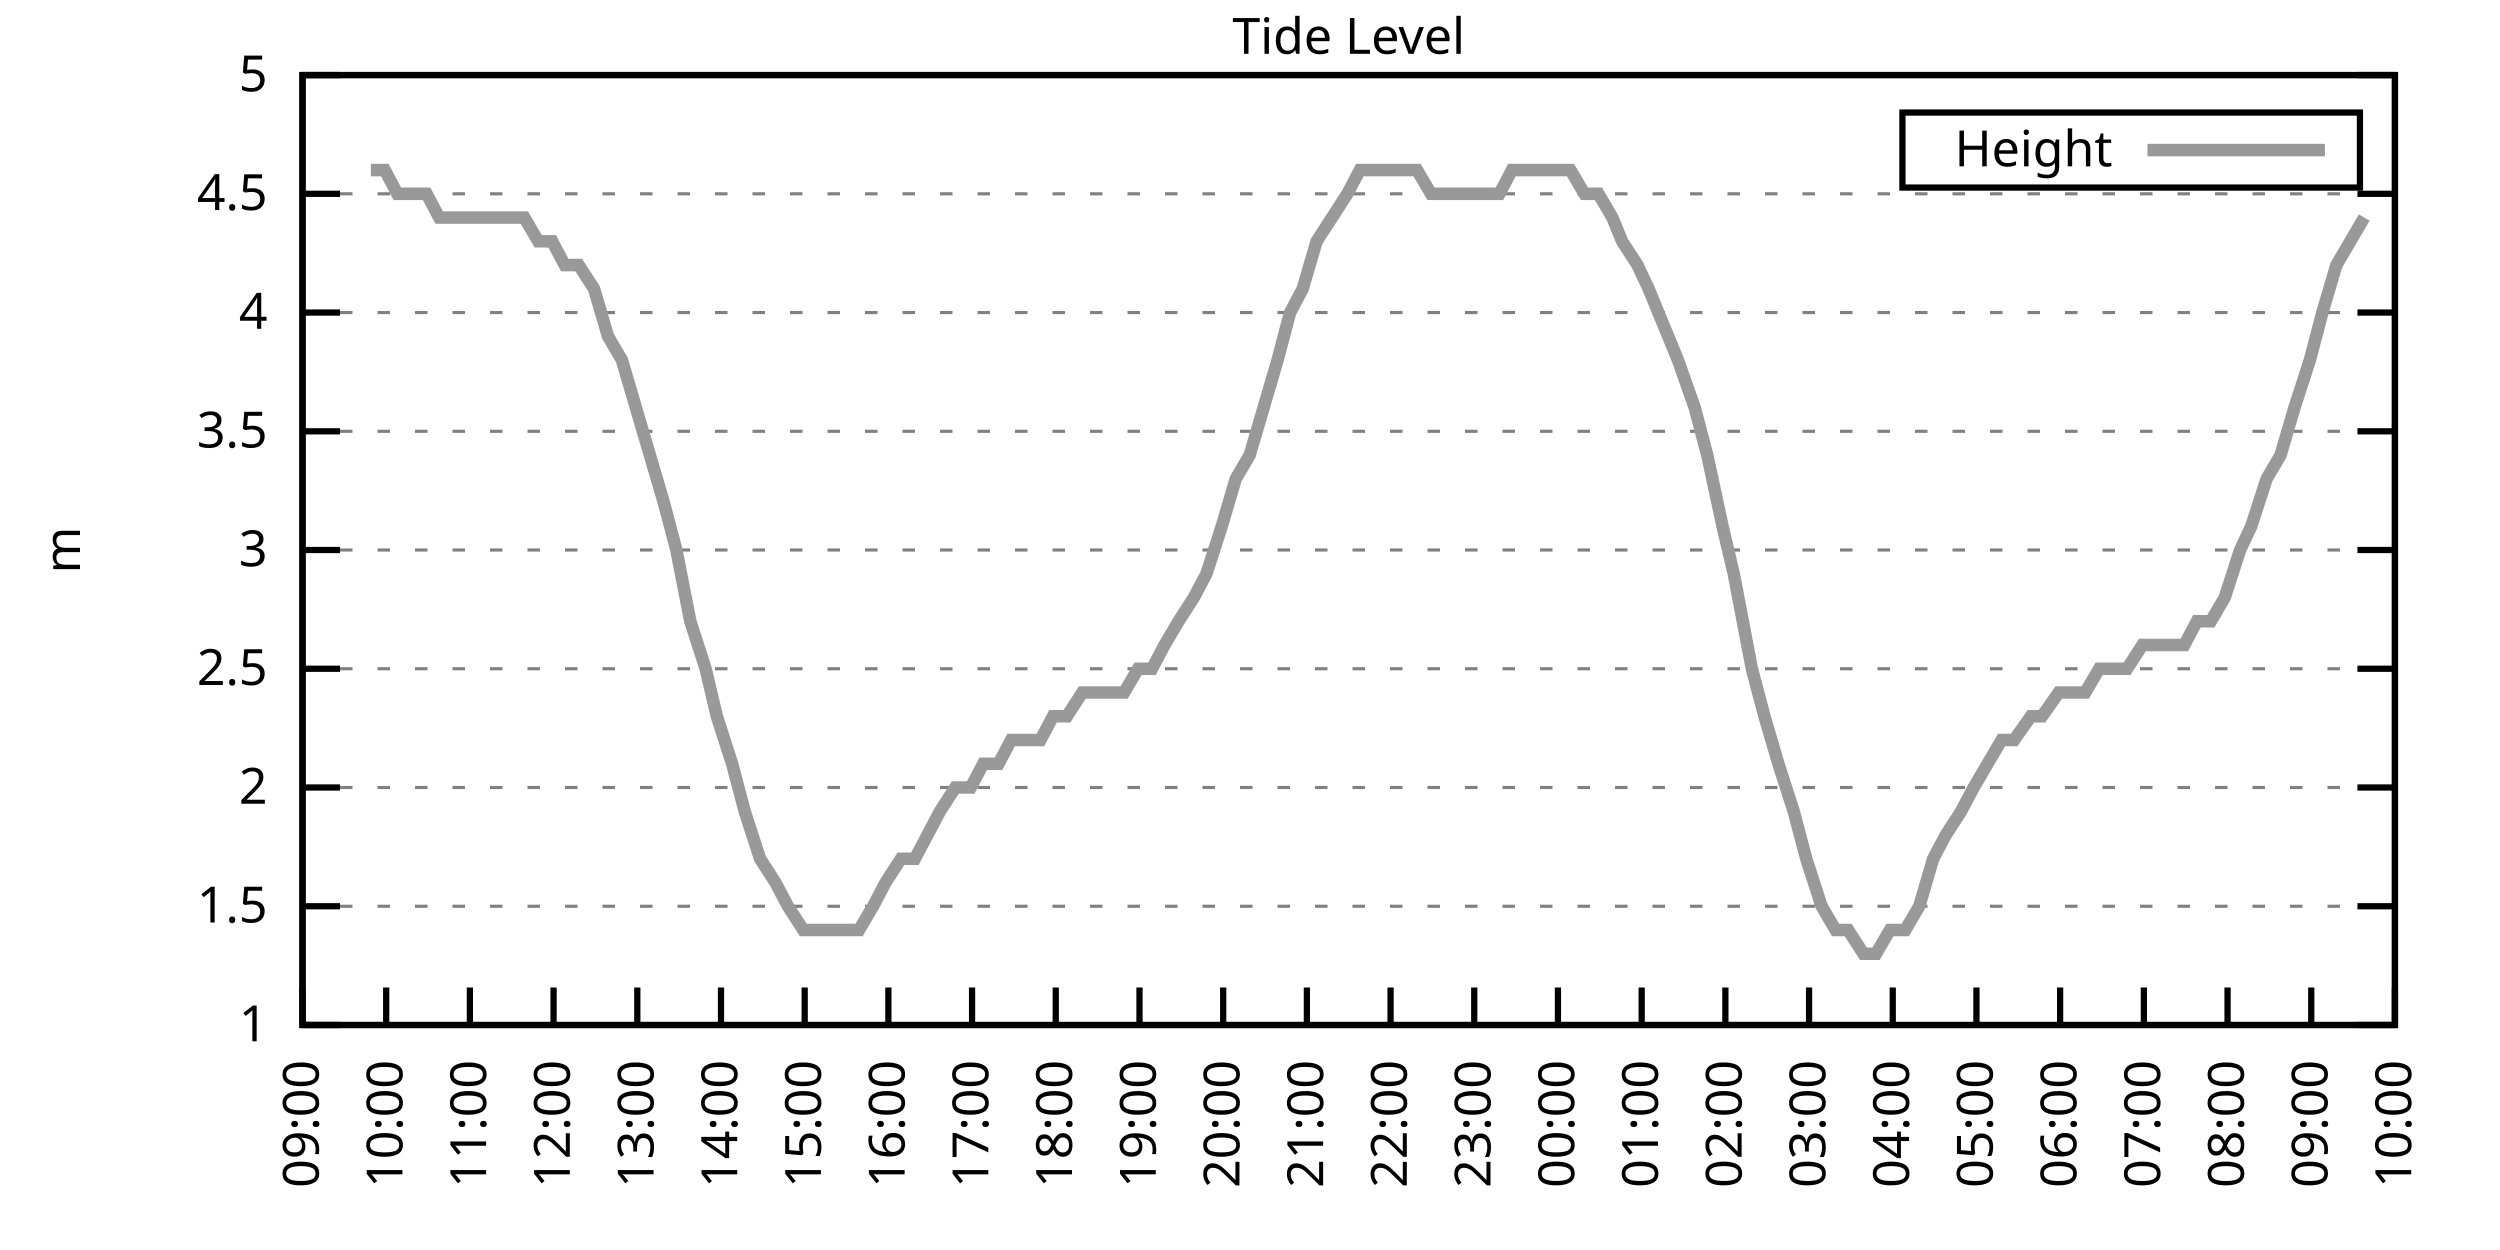
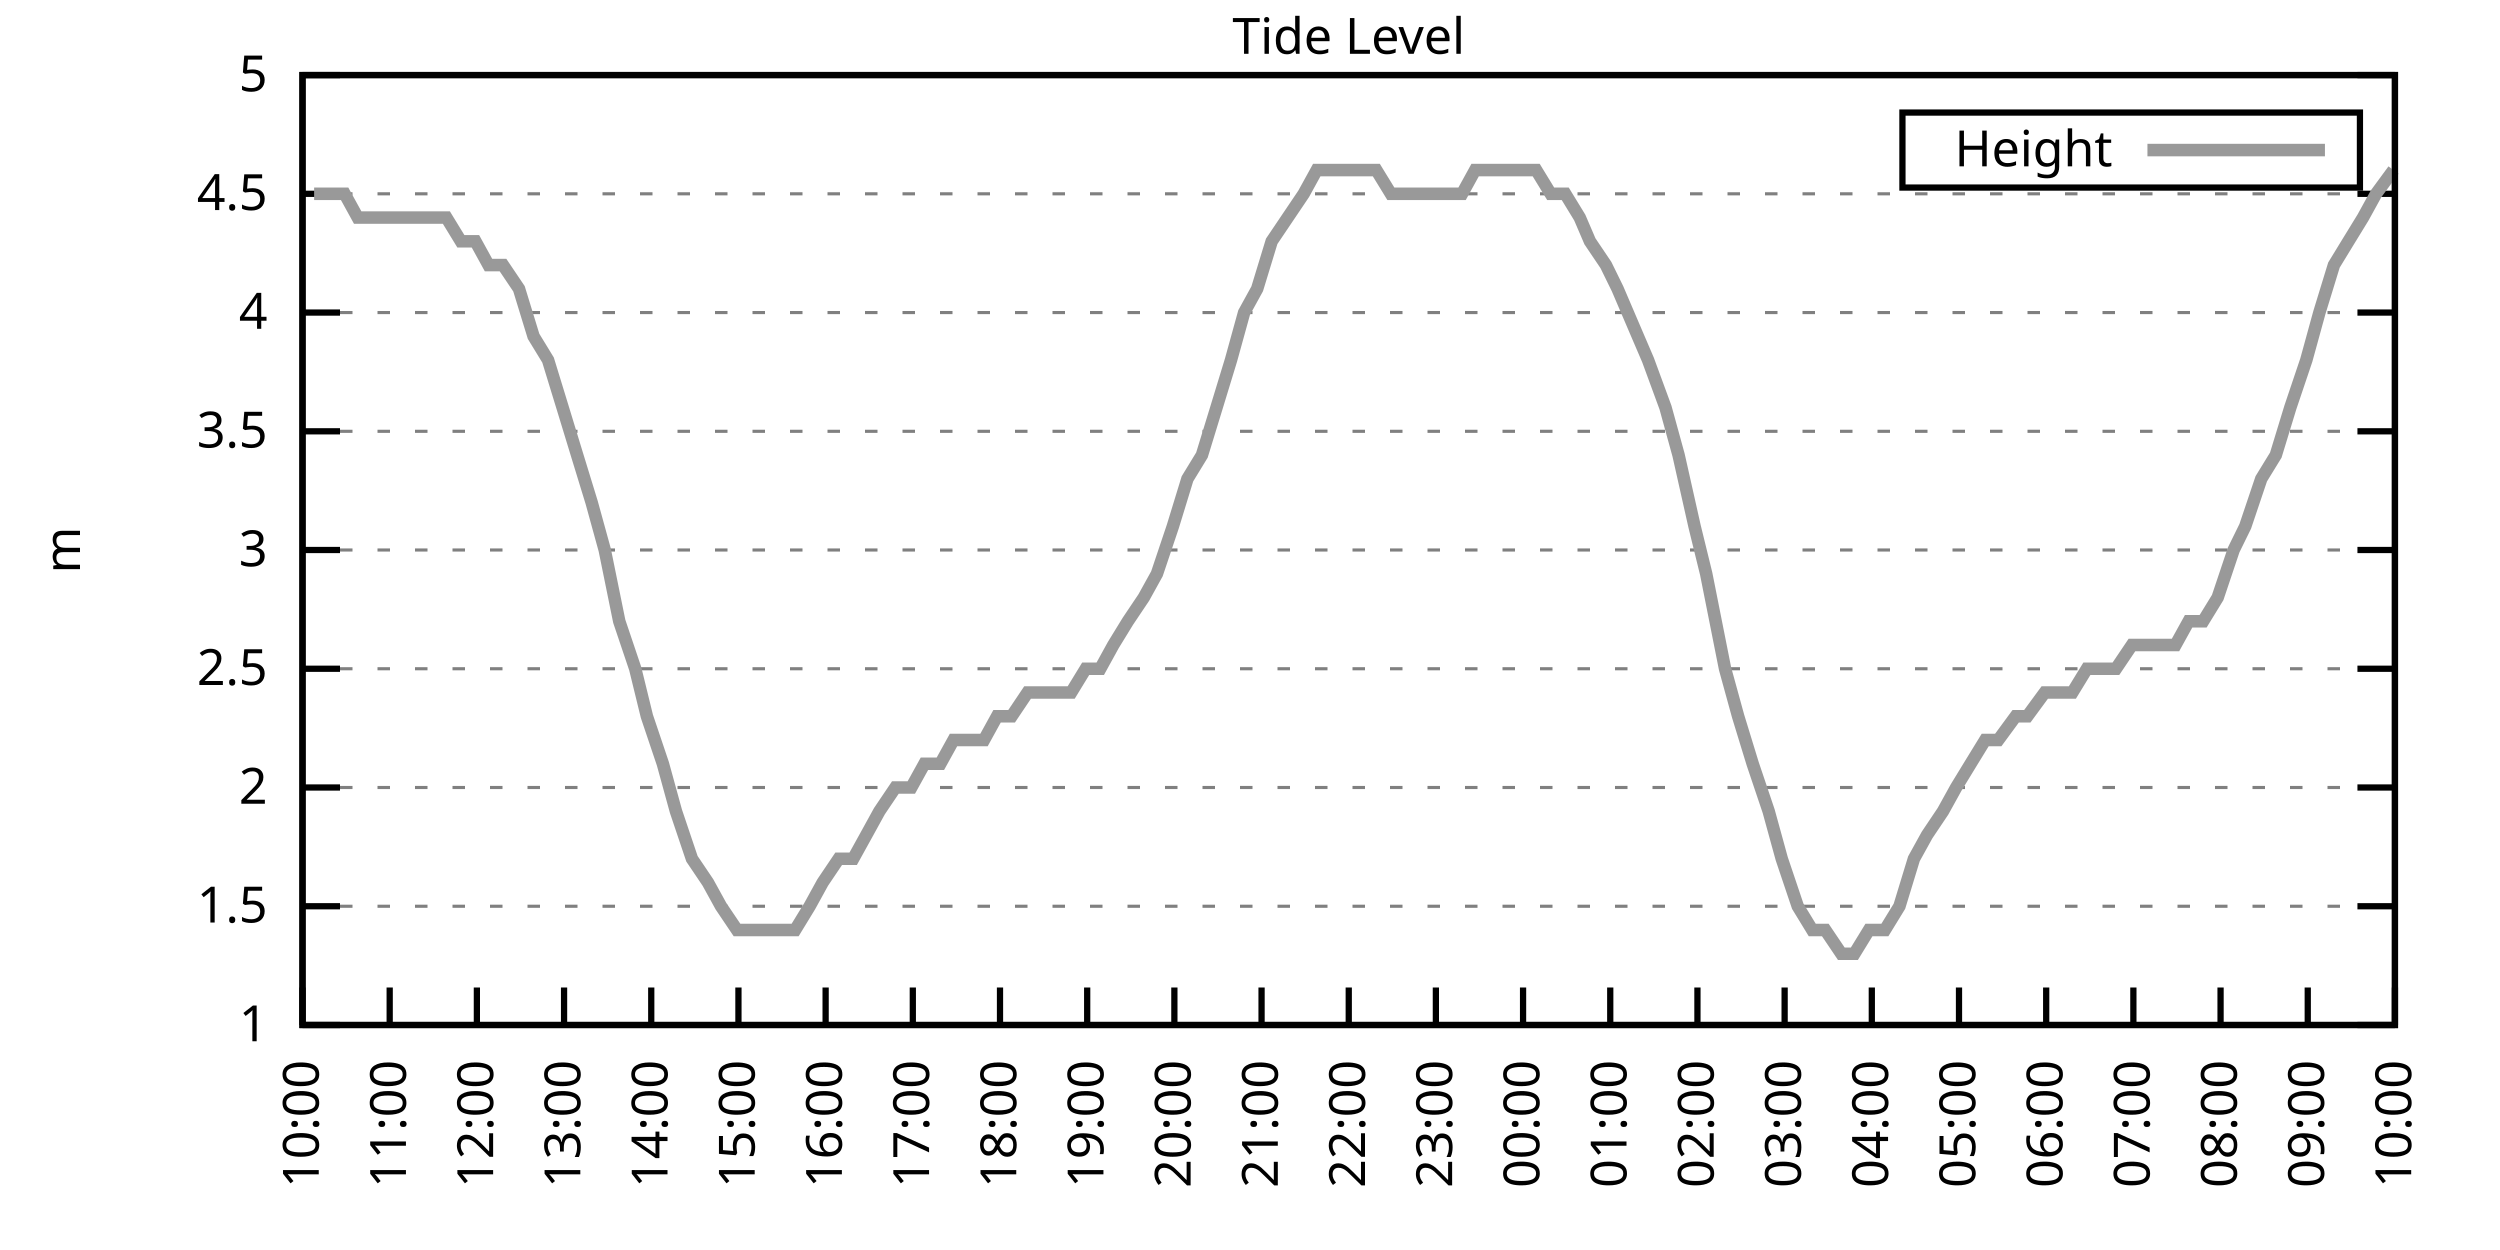
<svg xmlns="http://www.w3.org/2000/svg" xmlns:xlink="http://www.w3.org/1999/xlink" width="400" height="200" viewBox="0 0 400 200">
  <g id="gnuplot_canvas">
    <rect x="0" y="0" width="400" height="200" fill="none" />
    <defs>
      <circle id="gpDot" r="0.5" stroke-width="0.5" stroke="currentColor" />
      <path id="gpPt0" stroke-width="0.333" stroke="currentColor" d="M-1,0 h2 M0,-1 v2" />
      <path id="gpPt1" stroke-width="0.333" stroke="currentColor" d="M-1,-1 L1,1 M1,-1 L-1,1" />
      <path id="gpPt2" stroke-width="0.333" stroke="currentColor" d="M-1,0 L1,0 M0,-1 L0,1 M-1,-1 L1,1 M-1,1 L1,-1" />
      <rect id="gpPt3" stroke-width="0.333" stroke="currentColor" x="-1" y="-1" width="2" height="2" />
      <rect id="gpPt4" stroke-width="0.333" stroke="currentColor" fill="currentColor" x="-1" y="-1" width="2" height="2" />
      <circle id="gpPt5" stroke-width="0.333" stroke="currentColor" cx="0" cy="0" r="1" />
      <use xlink:href="#gpPt5" id="gpPt6" fill="currentColor" stroke="none" />
      <path id="gpPt7" stroke-width="0.333" stroke="currentColor" d="M0,-1.33 L-1.33,0.67 L1.33,0.67 z" />
      <use xlink:href="#gpPt7" id="gpPt8" fill="currentColor" stroke="none" />
      <use xlink:href="#gpPt7" id="gpPt9" stroke="currentColor" transform="rotate(180)" />
      <use xlink:href="#gpPt9" id="gpPt10" fill="currentColor" stroke="none" />
      <use xlink:href="#gpPt3" id="gpPt11" stroke="currentColor" transform="rotate(45)" />
      <use xlink:href="#gpPt11" id="gpPt12" fill="currentColor" stroke="none" />
      <path id="gpPt13" stroke-width="0.333" stroke="currentColor" d="M0,1.330 L1.265,0.411 L0.782,-1.067 L-0.782,-1.076 L-1.265,0.411 z" />
      <use xlink:href="#gpPt13" id="gpPt14" fill="currentColor" stroke="none" />
      <filter id="textbox" filterUnits="objectBoundingBox" x="0" y="0" height="1" width="1">
        <feFlood flood-color="white" flood-opacity="1" result="bgnd" />
        <feComposite in="SourceGraphic" in2="bgnd" operator="atop" />
      </filter>
      <filter id="greybox" filterUnits="objectBoundingBox" x="0" y="0" height="1" width="1">
        <feFlood flood-color="lightgrey" flood-opacity="1" result="grey" />
        <feComposite in="SourceGraphic" in2="grey" operator="atop" />
      </filter>
    </defs>
    <g fill="none" color="white" stroke="currentColor" stroke-width="1.00" stroke-linecap="butt" stroke-linejoin="miter">
</g>
    <g fill="none" color="black" stroke="currentColor" stroke-width="1.00" stroke-linecap="butt" stroke-linejoin="miter">
      <g stroke="none" shape-rendering="crispEdges">
        <polygon fill="rgb(255, 255, 255)" points="48.40,164.00 383.18,164.00 383.18,12.02 48.40,12.02 " />
      </g>
    </g>
    <g fill="none" color="black" stroke="currentColor" stroke-width="1.00" stroke-linecap="butt" stroke-linejoin="miter">
</g>
    <g fill="none" color="black" stroke="black" stroke-width="0.50" stroke-linecap="butt" stroke-linejoin="miter">
</g>
    <g fill="none" color="gray" stroke="currentColor" stroke-width="0.50" stroke-linecap="butt" stroke-linejoin="miter">
      <path stroke="gray" stroke-dasharray="2,4" class="gridline" d="M48.40,164.00 L383.19,164.00  " />
    </g>
    <g fill="none" color="gray" stroke="gray" stroke-width="1.00" stroke-linecap="butt" stroke-linejoin="miter">
</g>
    <g fill="none" color="black" stroke="currentColor" stroke-width="1.00" stroke-linecap="butt" stroke-linejoin="miter">
      <path stroke="black" d="M48.40,164.00 L54.40,164.00 M383.19,164.00 L377.19,164.00  " />
      <g transform="translate(42.80,166.60)" stroke="none" fill="black" font-family="Sans" font-size="8.00" text-anchor="end">
        <text>
          <tspan font-family="Sans"> 1</tspan>
        </text>
      </g>
    </g>
    <g fill="none" color="black" stroke="currentColor" stroke-width="1.00" stroke-linecap="butt" stroke-linejoin="miter">
</g>
    <g fill="none" color="black" stroke="black" stroke-width="0.50" stroke-linecap="butt" stroke-linejoin="miter">
</g>
    <g fill="none" color="gray" stroke="currentColor" stroke-width="0.50" stroke-linecap="butt" stroke-linejoin="miter">
      <path stroke="gray" stroke-dasharray="2,4" class="gridline" d="M48.40,145.00 L383.19,145.00  " />
    </g>
    <g fill="none" color="gray" stroke="gray" stroke-width="1.00" stroke-linecap="butt" stroke-linejoin="miter">
</g>
    <g fill="none" color="black" stroke="currentColor" stroke-width="1.00" stroke-linecap="butt" stroke-linejoin="miter">
      <path stroke="black" d="M48.40,145.00 L54.40,145.00 M383.19,145.00 L377.19,145.00  " />
      <g transform="translate(42.80,147.60)" stroke="none" fill="black" font-family="Sans" font-size="8.00" text-anchor="end">
        <text>
          <tspan font-family="Sans"> 1.5</tspan>
        </text>
      </g>
    </g>
    <g fill="none" color="black" stroke="currentColor" stroke-width="1.00" stroke-linecap="butt" stroke-linejoin="miter">
</g>
    <g fill="none" color="black" stroke="black" stroke-width="0.50" stroke-linecap="butt" stroke-linejoin="miter">
</g>
    <g fill="none" color="gray" stroke="currentColor" stroke-width="0.50" stroke-linecap="butt" stroke-linejoin="miter">
      <path stroke="gray" stroke-dasharray="2,4" class="gridline" d="M48.40,126.00 L383.19,126.00  " />
    </g>
    <g fill="none" color="gray" stroke="gray" stroke-width="1.00" stroke-linecap="butt" stroke-linejoin="miter">
</g>
    <g fill="none" color="black" stroke="currentColor" stroke-width="1.00" stroke-linecap="butt" stroke-linejoin="miter">
      <path stroke="black" d="M48.40,126.00 L54.40,126.00 M383.19,126.00 L377.19,126.00  " />
      <g transform="translate(42.80,128.60)" stroke="none" fill="black" font-family="Sans" font-size="8.00" text-anchor="end">
        <text>
          <tspan font-family="Sans"> 2</tspan>
        </text>
      </g>
    </g>
    <g fill="none" color="black" stroke="currentColor" stroke-width="1.00" stroke-linecap="butt" stroke-linejoin="miter">
</g>
    <g fill="none" color="black" stroke="black" stroke-width="0.50" stroke-linecap="butt" stroke-linejoin="miter">
</g>
    <g fill="none" color="gray" stroke="currentColor" stroke-width="0.50" stroke-linecap="butt" stroke-linejoin="miter">
      <path stroke="gray" stroke-dasharray="2,4" class="gridline" d="M48.40,107.00 L383.19,107.00  " />
    </g>
    <g fill="none" color="gray" stroke="gray" stroke-width="1.00" stroke-linecap="butt" stroke-linejoin="miter">
</g>
    <g fill="none" color="black" stroke="currentColor" stroke-width="1.00" stroke-linecap="butt" stroke-linejoin="miter">
      <path stroke="black" d="M48.40,107.00 L54.40,107.00 M383.19,107.00 L377.19,107.00  " />
      <g transform="translate(42.80,109.60)" stroke="none" fill="black" font-family="Sans" font-size="8.00" text-anchor="end">
        <text>
          <tspan font-family="Sans"> 2.5</tspan>
        </text>
      </g>
    </g>
    <g fill="none" color="black" stroke="currentColor" stroke-width="1.00" stroke-linecap="butt" stroke-linejoin="miter">
</g>
    <g fill="none" color="black" stroke="black" stroke-width="0.50" stroke-linecap="butt" stroke-linejoin="miter">
</g>
    <g fill="none" color="gray" stroke="currentColor" stroke-width="0.50" stroke-linecap="butt" stroke-linejoin="miter">
      <path stroke="gray" stroke-dasharray="2,4" class="gridline" d="M48.40,88.00 L383.19,88.00  " />
    </g>
    <g fill="none" color="gray" stroke="gray" stroke-width="1.00" stroke-linecap="butt" stroke-linejoin="miter">
</g>
    <g fill="none" color="black" stroke="currentColor" stroke-width="1.00" stroke-linecap="butt" stroke-linejoin="miter">
      <path stroke="black" d="M48.40,88.00 L54.40,88.00 M383.19,88.00 L377.19,88.00  " />
      <g transform="translate(42.80,90.60)" stroke="none" fill="black" font-family="Sans" font-size="8.00" text-anchor="end">
        <text>
          <tspan font-family="Sans"> 3</tspan>
        </text>
      </g>
    </g>
    <g fill="none" color="black" stroke="currentColor" stroke-width="1.00" stroke-linecap="butt" stroke-linejoin="miter">
</g>
    <g fill="none" color="black" stroke="black" stroke-width="0.50" stroke-linecap="butt" stroke-linejoin="miter">
</g>
    <g fill="none" color="gray" stroke="currentColor" stroke-width="0.50" stroke-linecap="butt" stroke-linejoin="miter">
      <path stroke="gray" stroke-dasharray="2,4" class="gridline" d="M48.40,69.01 L383.19,69.01  " />
    </g>
    <g fill="none" color="gray" stroke="gray" stroke-width="1.00" stroke-linecap="butt" stroke-linejoin="miter">
</g>
    <g fill="none" color="black" stroke="currentColor" stroke-width="1.00" stroke-linecap="butt" stroke-linejoin="miter">
      <path stroke="black" d="M48.40,69.01 L54.40,69.01 M383.19,69.01 L377.19,69.01  " />
      <g transform="translate(42.80,71.61)" stroke="none" fill="black" font-family="Sans" font-size="8.00" text-anchor="end">
        <text>
          <tspan font-family="Sans"> 3.5</tspan>
        </text>
      </g>
    </g>
    <g fill="none" color="black" stroke="currentColor" stroke-width="1.00" stroke-linecap="butt" stroke-linejoin="miter">
</g>
    <g fill="none" color="black" stroke="black" stroke-width="0.50" stroke-linecap="butt" stroke-linejoin="miter">
</g>
    <g fill="none" color="gray" stroke="currentColor" stroke-width="0.50" stroke-linecap="butt" stroke-linejoin="miter">
      <path stroke="gray" stroke-dasharray="2,4" class="gridline" d="M48.40,50.01 L383.19,50.01  " />
    </g>
    <g fill="none" color="gray" stroke="gray" stroke-width="1.00" stroke-linecap="butt" stroke-linejoin="miter">
</g>
    <g fill="none" color="black" stroke="currentColor" stroke-width="1.00" stroke-linecap="butt" stroke-linejoin="miter">
      <path stroke="black" d="M48.40,50.01 L54.40,50.01 M383.19,50.01 L377.19,50.01  " />
      <g transform="translate(42.80,52.61)" stroke="none" fill="black" font-family="Sans" font-size="8.00" text-anchor="end">
        <text>
          <tspan font-family="Sans"> 4</tspan>
        </text>
      </g>
    </g>
    <g fill="none" color="black" stroke="currentColor" stroke-width="1.00" stroke-linecap="butt" stroke-linejoin="miter">
</g>
    <g fill="none" color="black" stroke="black" stroke-width="0.50" stroke-linecap="butt" stroke-linejoin="miter">
</g>
    <g fill="none" color="gray" stroke="currentColor" stroke-width="0.50" stroke-linecap="butt" stroke-linejoin="miter">
      <path stroke="gray" stroke-dasharray="2,4" class="gridline" d="M48.40,31.01 L383.19,31.01  " />
    </g>
    <g fill="none" color="gray" stroke="gray" stroke-width="1.00" stroke-linecap="butt" stroke-linejoin="miter">
</g>
    <g fill="none" color="black" stroke="currentColor" stroke-width="1.00" stroke-linecap="butt" stroke-linejoin="miter">
      <path stroke="black" d="M48.40,31.01 L54.40,31.01 M383.19,31.01 L377.19,31.01  " />
      <g transform="translate(42.80,33.61)" stroke="none" fill="black" font-family="Sans" font-size="8.00" text-anchor="end">
        <text>
          <tspan font-family="Sans"> 4.5</tspan>
        </text>
      </g>
    </g>
    <g fill="none" color="black" stroke="currentColor" stroke-width="1.00" stroke-linecap="butt" stroke-linejoin="miter">
</g>
    <g fill="none" color="black" stroke="black" stroke-width="0.50" stroke-linecap="butt" stroke-linejoin="miter">
</g>
    <g fill="none" color="gray" stroke="currentColor" stroke-width="0.50" stroke-linecap="butt" stroke-linejoin="miter">
      <path stroke="gray" stroke-dasharray="2,4" class="gridline" d="M48.40,12.01 L383.19,12.01  " />
    </g>
    <g fill="none" color="gray" stroke="gray" stroke-width="1.00" stroke-linecap="butt" stroke-linejoin="miter">
</g>
    <g fill="none" color="black" stroke="currentColor" stroke-width="1.00" stroke-linecap="butt" stroke-linejoin="miter">
      <path stroke="black" d="M48.40,12.01 L54.40,12.01 M383.19,12.01 L377.19,12.01  " />
      <g transform="translate(42.80,14.61)" stroke="none" fill="black" font-family="Sans" font-size="8.00" text-anchor="end">
        <text>
          <tspan font-family="Sans"> 5</tspan>
        </text>
      </g>
    </g>
    <g fill="none" color="black" stroke="currentColor" stroke-width="1.00" stroke-linecap="butt" stroke-linejoin="miter">
      <path stroke="black" d="M48.40,164.00 L48.40,158.00  " />
      <g transform="translate(51.00,169.60) rotate(270.00)" stroke="none" fill="black" font-family="Sans" font-size="8.00" text-anchor="end">
        <text>
-           <tspan font-family="Sans">09:00</tspan>
-         </text>
-       </g>
-     </g>
-     <g fill="none" color="black" stroke="currentColor" stroke-width="1.00" stroke-linecap="butt" stroke-linejoin="miter">
-       <path stroke="black" d="M61.79,164.00 L61.79,158.00  " />
-       <g transform="translate(64.39,169.60) rotate(270.00)" stroke="none" fill="black" font-family="Sans" font-size="8.00" text-anchor="end">
-         <text>
          <tspan font-family="Sans">10:00</tspan>
        </text>
      </g>
    </g>
    <g fill="none" color="black" stroke="currentColor" stroke-width="1.00" stroke-linecap="butt" stroke-linejoin="miter">
-       <path stroke="black" d="M75.18,164.00 L75.18,158.00  " />
-       <g transform="translate(77.78,169.60) rotate(270.00)" stroke="none" fill="black" font-family="Sans" font-size="8.00" text-anchor="end">
+       <path stroke="black" d="M62.35,164.00 L62.35,158.00  " />
+       <g transform="translate(64.95,169.60) rotate(270.00)" stroke="none" fill="black" font-family="Sans" font-size="8.00" text-anchor="end">
        <text>
          <tspan font-family="Sans">11:00</tspan>
        </text>
      </g>
    </g>
    <g fill="none" color="black" stroke="currentColor" stroke-width="1.00" stroke-linecap="butt" stroke-linejoin="miter">
-       <path stroke="black" d="M88.57,164.00 L88.57,158.00  " />
-       <g transform="translate(91.17,169.60) rotate(270.00)" stroke="none" fill="black" font-family="Sans" font-size="8.00" text-anchor="end">
+       <path stroke="black" d="M76.30,164.00 L76.30,158.00  " />
+       <g transform="translate(78.90,169.60) rotate(270.00)" stroke="none" fill="black" font-family="Sans" font-size="8.00" text-anchor="end">
        <text>
          <tspan font-family="Sans">12:00</tspan>
        </text>
      </g>
    </g>
    <g fill="none" color="black" stroke="currentColor" stroke-width="1.00" stroke-linecap="butt" stroke-linejoin="miter">
-       <path stroke="black" d="M101.97,164.00 L101.97,158.00  " />
-       <g transform="translate(104.57,169.60) rotate(270.00)" stroke="none" fill="black" font-family="Sans" font-size="8.00" text-anchor="end">
+       <path stroke="black" d="M90.25,164.00 L90.25,158.00  " />
+       <g transform="translate(92.85,169.60) rotate(270.00)" stroke="none" fill="black" font-family="Sans" font-size="8.00" text-anchor="end">
        <text>
          <tspan font-family="Sans">13:00</tspan>
        </text>
      </g>
    </g>
    <g fill="none" color="black" stroke="currentColor" stroke-width="1.00" stroke-linecap="butt" stroke-linejoin="miter">
-       <path stroke="black" d="M115.36,164.00 L115.36,158.00  " />
-       <g transform="translate(117.96,169.60) rotate(270.00)" stroke="none" fill="black" font-family="Sans" font-size="8.00" text-anchor="end">
+       <path stroke="black" d="M104.20,164.00 L104.20,158.00  " />
+       <g transform="translate(106.80,169.60) rotate(270.00)" stroke="none" fill="black" font-family="Sans" font-size="8.00" text-anchor="end">
        <text>
          <tspan font-family="Sans">14:00</tspan>
        </text>
      </g>
    </g>
    <g fill="none" color="black" stroke="currentColor" stroke-width="1.00" stroke-linecap="butt" stroke-linejoin="miter">
-       <path stroke="black" d="M128.75,164.00 L128.75,158.00  " />
-       <g transform="translate(131.35,169.60) rotate(270.00)" stroke="none" fill="black" font-family="Sans" font-size="8.00" text-anchor="end">
+       <path stroke="black" d="M118.15,164.00 L118.15,158.00  " />
+       <g transform="translate(120.75,169.60) rotate(270.00)" stroke="none" fill="black" font-family="Sans" font-size="8.00" text-anchor="end">
        <text>
          <tspan font-family="Sans">15:00</tspan>
        </text>
      </g>
    </g>
    <g fill="none" color="black" stroke="currentColor" stroke-width="1.00" stroke-linecap="butt" stroke-linejoin="miter">
-       <path stroke="black" d="M142.14,164.00 L142.14,158.00  " />
-       <g transform="translate(144.74,169.60) rotate(270.00)" stroke="none" fill="black" font-family="Sans" font-size="8.00" text-anchor="end">
+       <path stroke="black" d="M132.10,164.00 L132.10,158.00  " />
+       <g transform="translate(134.70,169.60) rotate(270.00)" stroke="none" fill="black" font-family="Sans" font-size="8.00" text-anchor="end">
        <text>
          <tspan font-family="Sans">16:00</tspan>
        </text>
      </g>
    </g>
    <g fill="none" color="black" stroke="currentColor" stroke-width="1.00" stroke-linecap="butt" stroke-linejoin="miter">
-       <path stroke="black" d="M155.53,164.00 L155.53,158.00  " />
-       <g transform="translate(158.13,169.60) rotate(270.00)" stroke="none" fill="black" font-family="Sans" font-size="8.00" text-anchor="end">
+       <path stroke="black" d="M146.05,164.00 L146.05,158.00  " />
+       <g transform="translate(148.65,169.60) rotate(270.00)" stroke="none" fill="black" font-family="Sans" font-size="8.00" text-anchor="end">
        <text>
          <tspan font-family="Sans">17:00</tspan>
        </text>
      </g>
    </g>
    <g fill="none" color="black" stroke="currentColor" stroke-width="1.00" stroke-linecap="butt" stroke-linejoin="miter">
-       <path stroke="black" d="M168.92,164.00 L168.92,158.00  " />
-       <g transform="translate(171.52,169.60) rotate(270.00)" stroke="none" fill="black" font-family="Sans" font-size="8.00" text-anchor="end">
+       <path stroke="black" d="M160.00,164.00 L160.00,158.00  " />
+       <g transform="translate(162.60,169.60) rotate(270.00)" stroke="none" fill="black" font-family="Sans" font-size="8.00" text-anchor="end">
        <text>
          <tspan font-family="Sans">18:00</tspan>
        </text>
      </g>
    </g>
    <g fill="none" color="black" stroke="currentColor" stroke-width="1.00" stroke-linecap="butt" stroke-linejoin="miter">
-       <path stroke="black" d="M182.32,164.00 L182.32,158.00  " />
-       <g transform="translate(184.92,169.60) rotate(270.00)" stroke="none" fill="black" font-family="Sans" font-size="8.00" text-anchor="end">
+       <path stroke="black" d="M173.95,164.00 L173.95,158.00  " />
+       <g transform="translate(176.55,169.60) rotate(270.00)" stroke="none" fill="black" font-family="Sans" font-size="8.00" text-anchor="end">
        <text>
          <tspan font-family="Sans">19:00</tspan>
        </text>
      </g>
    </g>
    <g fill="none" color="black" stroke="currentColor" stroke-width="1.00" stroke-linecap="butt" stroke-linejoin="miter">
-       <path stroke="black" d="M195.71,164.00 L195.71,158.00  " />
-       <g transform="translate(198.31,169.60) rotate(270.00)" stroke="none" fill="black" font-family="Sans" font-size="8.00" text-anchor="end">
+       <path stroke="black" d="M187.90,164.00 L187.90,158.00  " />
+       <g transform="translate(190.50,169.60) rotate(270.00)" stroke="none" fill="black" font-family="Sans" font-size="8.00" text-anchor="end">
        <text>
          <tspan font-family="Sans">20:00</tspan>
        </text>
      </g>
    </g>
    <g fill="none" color="black" stroke="currentColor" stroke-width="1.00" stroke-linecap="butt" stroke-linejoin="miter">
-       <path stroke="black" d="M209.10,164.00 L209.10,158.00  " />
-       <g transform="translate(211.70,169.60) rotate(270.00)" stroke="none" fill="black" font-family="Sans" font-size="8.00" text-anchor="end">
+       <path stroke="black" d="M201.85,164.00 L201.85,158.00  " />
+       <g transform="translate(204.45,169.60) rotate(270.00)" stroke="none" fill="black" font-family="Sans" font-size="8.00" text-anchor="end">
        <text>
          <tspan font-family="Sans">21:00</tspan>
        </text>
      </g>
    </g>
    <g fill="none" color="black" stroke="currentColor" stroke-width="1.00" stroke-linecap="butt" stroke-linejoin="miter">
-       <path stroke="black" d="M222.49,164.00 L222.49,158.00  " />
-       <g transform="translate(225.09,169.60) rotate(270.00)" stroke="none" fill="black" font-family="Sans" font-size="8.00" text-anchor="end">
+       <path stroke="black" d="M215.80,164.00 L215.80,158.00  " />
+       <g transform="translate(218.40,169.60) rotate(270.00)" stroke="none" fill="black" font-family="Sans" font-size="8.00" text-anchor="end">
        <text>
          <tspan font-family="Sans">22:00</tspan>
        </text>
      </g>
    </g>
    <g fill="none" color="black" stroke="currentColor" stroke-width="1.00" stroke-linecap="butt" stroke-linejoin="miter">
-       <path stroke="black" d="M235.88,164.00 L235.88,158.00  " />
-       <g transform="translate(238.48,169.60) rotate(270.00)" stroke="none" fill="black" font-family="Sans" font-size="8.00" text-anchor="end">
+       <path stroke="black" d="M229.74,164.00 L229.74,158.00  " />
+       <g transform="translate(232.34,169.60) rotate(270.00)" stroke="none" fill="black" font-family="Sans" font-size="8.00" text-anchor="end">
        <text>
          <tspan font-family="Sans">23:00</tspan>
        </text>
      </g>
    </g>
    <g fill="none" color="black" stroke="currentColor" stroke-width="1.00" stroke-linecap="butt" stroke-linejoin="miter">
-       <path stroke="black" d="M249.27,164.00 L249.27,158.00  " />
-       <g transform="translate(251.87,169.60) rotate(270.00)" stroke="none" fill="black" font-family="Sans" font-size="8.00" text-anchor="end">
+       <path stroke="black" d="M243.69,164.00 L243.69,158.00  " />
+       <g transform="translate(246.29,169.60) rotate(270.00)" stroke="none" fill="black" font-family="Sans" font-size="8.00" text-anchor="end">
        <text>
          <tspan font-family="Sans">00:00</tspan>
        </text>
      </g>
    </g>
    <g fill="none" color="black" stroke="currentColor" stroke-width="1.00" stroke-linecap="butt" stroke-linejoin="miter">
-       <path stroke="black" d="M262.67,164.00 L262.67,158.00  " />
-       <g transform="translate(265.27,169.60) rotate(270.00)" stroke="none" fill="black" font-family="Sans" font-size="8.00" text-anchor="end">
+       <path stroke="black" d="M257.64,164.00 L257.64,158.00  " />
+       <g transform="translate(260.24,169.60) rotate(270.00)" stroke="none" fill="black" font-family="Sans" font-size="8.00" text-anchor="end">
        <text>
          <tspan font-family="Sans">01:00</tspan>
        </text>
      </g>
    </g>
    <g fill="none" color="black" stroke="currentColor" stroke-width="1.00" stroke-linecap="butt" stroke-linejoin="miter">
-       <path stroke="black" d="M276.06,164.00 L276.06,158.00  " />
-       <g transform="translate(278.66,169.60) rotate(270.00)" stroke="none" fill="black" font-family="Sans" font-size="8.00" text-anchor="end">
+       <path stroke="black" d="M271.59,164.00 L271.59,158.00  " />
+       <g transform="translate(274.19,169.60) rotate(270.00)" stroke="none" fill="black" font-family="Sans" font-size="8.00" text-anchor="end">
        <text>
          <tspan font-family="Sans">02:00</tspan>
        </text>
      </g>
    </g>
    <g fill="none" color="black" stroke="currentColor" stroke-width="1.00" stroke-linecap="butt" stroke-linejoin="miter">
-       <path stroke="black" d="M289.45,164.00 L289.45,158.00  " />
-       <g transform="translate(292.05,169.60) rotate(270.00)" stroke="none" fill="black" font-family="Sans" font-size="8.00" text-anchor="end">
+       <path stroke="black" d="M285.54,164.00 L285.54,158.00  " />
+       <g transform="translate(288.14,169.60) rotate(270.00)" stroke="none" fill="black" font-family="Sans" font-size="8.00" text-anchor="end">
        <text>
          <tspan font-family="Sans">03:00</tspan>
        </text>
      </g>
    </g>
    <g fill="none" color="black" stroke="currentColor" stroke-width="1.00" stroke-linecap="butt" stroke-linejoin="miter">
-       <path stroke="black" d="M302.84,164.00 L302.84,158.00  " />
-       <g transform="translate(305.44,169.60) rotate(270.00)" stroke="none" fill="black" font-family="Sans" font-size="8.00" text-anchor="end">
+       <path stroke="black" d="M299.49,164.00 L299.49,158.00  " />
+       <g transform="translate(302.09,169.60) rotate(270.00)" stroke="none" fill="black" font-family="Sans" font-size="8.00" text-anchor="end">
        <text>
          <tspan font-family="Sans">04:00</tspan>
        </text>
      </g>
    </g>
    <g fill="none" color="black" stroke="currentColor" stroke-width="1.00" stroke-linecap="butt" stroke-linejoin="miter">
-       <path stroke="black" d="M316.23,164.00 L316.23,158.00  " />
-       <g transform="translate(318.83,169.60) rotate(270.00)" stroke="none" fill="black" font-family="Sans" font-size="8.00" text-anchor="end">
+       <path stroke="black" d="M313.44,164.00 L313.44,158.00  " />
+       <g transform="translate(316.04,169.60) rotate(270.00)" stroke="none" fill="black" font-family="Sans" font-size="8.00" text-anchor="end">
        <text>
          <tspan font-family="Sans">05:00</tspan>
        </text>
      </g>
    </g>
    <g fill="none" color="black" stroke="currentColor" stroke-width="1.00" stroke-linecap="butt" stroke-linejoin="miter">
-       <path stroke="black" d="M329.62,164.00 L329.62,158.00  " />
-       <g transform="translate(332.22,169.60) rotate(270.00)" stroke="none" fill="black" font-family="Sans" font-size="8.00" text-anchor="end">
+       <path stroke="black" d="M327.39,164.00 L327.39,158.00  " />
+       <g transform="translate(329.99,169.60) rotate(270.00)" stroke="none" fill="black" font-family="Sans" font-size="8.00" text-anchor="end">
        <text>
          <tspan font-family="Sans">06:00</tspan>
        </text>
      </g>
    </g>
    <g fill="none" color="black" stroke="currentColor" stroke-width="1.00" stroke-linecap="butt" stroke-linejoin="miter">
-       <path stroke="black" d="M343.02,164.00 L343.02,158.00  " />
-       <g transform="translate(345.62,169.60) rotate(270.00)" stroke="none" fill="black" font-family="Sans" font-size="8.00" text-anchor="end">
+       <path stroke="black" d="M341.34,164.00 L341.34,158.00  " />
+       <g transform="translate(343.94,169.60) rotate(270.00)" stroke="none" fill="black" font-family="Sans" font-size="8.00" text-anchor="end">
        <text>
          <tspan font-family="Sans">07:00</tspan>
        </text>
      </g>
    </g>
    <g fill="none" color="black" stroke="currentColor" stroke-width="1.00" stroke-linecap="butt" stroke-linejoin="miter">
-       <path stroke="black" d="M356.41,164.00 L356.41,158.00  " />
-       <g transform="translate(359.01,169.60) rotate(270.00)" stroke="none" fill="black" font-family="Sans" font-size="8.00" text-anchor="end">
+       <path stroke="black" d="M355.29,164.00 L355.29,158.00  " />
+       <g transform="translate(357.89,169.60) rotate(270.00)" stroke="none" fill="black" font-family="Sans" font-size="8.00" text-anchor="end">
        <text>
          <tspan font-family="Sans">08:00</tspan>
        </text>
      </g>
    </g>
    <g fill="none" color="black" stroke="currentColor" stroke-width="1.00" stroke-linecap="butt" stroke-linejoin="miter">
-       <path stroke="black" d="M369.80,164.00 L369.80,158.00  " />
-       <g transform="translate(372.40,169.60) rotate(270.00)" stroke="none" fill="black" font-family="Sans" font-size="8.00" text-anchor="end">
+       <path stroke="black" d="M369.24,164.00 L369.24,158.00  " />
+       <g transform="translate(371.84,169.60) rotate(270.00)" stroke="none" fill="black" font-family="Sans" font-size="8.00" text-anchor="end">
        <text>
          <tspan font-family="Sans">09:00</tspan>
        </text>
      </g>
    </g>
    <g fill="none" color="black" stroke="currentColor" stroke-width="1.00" stroke-linecap="butt" stroke-linejoin="miter">
      <path stroke="black" d="M383.19,164.00 L383.19,158.00  " />
      <g transform="translate(385.79,169.60) rotate(270.00)" stroke="none" fill="black" font-family="Sans" font-size="8.00" text-anchor="end">
        <text>
          <tspan font-family="Sans">10:00</tspan>
        </text>
      </g>
    </g>
    <g fill="none" color="black" stroke="currentColor" stroke-width="1.00" stroke-linecap="butt" stroke-linejoin="miter">
</g>
    <g fill="none" color="black" stroke="currentColor" stroke-width="1.00" stroke-linecap="butt" stroke-linejoin="miter">
      <path stroke="black" d="M48.40,12.01 L48.40,164.00 L383.19,164.00 L383.19,12.01 L48.40,12.01 Z  " />
    </g>
    <g fill="none" color="black" stroke="currentColor" stroke-width="1.00" stroke-linecap="butt" stroke-linejoin="miter">
</g>
    <g fill="none" color="black" stroke="currentColor" stroke-width="1.00" stroke-linecap="butt" stroke-linejoin="miter">
      <path stroke="black" d="M304.39,30.01 L304.39,18.01 L377.59,18.01 L377.59,30.01 L304.39,30.01 Z  " />
    </g>
    <g id="Tide_level_plot_1">
      <g fill="none" color="white" stroke="black" stroke-width="2.00" stroke-linecap="butt" stroke-linejoin="miter">
</g>
      <g fill="none" color="black" stroke="currentColor" stroke-width="2.00" stroke-linecap="butt" stroke-linejoin="miter">
        <g transform="translate(337.99,26.61)" stroke="none" fill="black" font-family="Sans" font-size="8.00" text-anchor="end">
          <text>
            <tspan font-family="Sans">Height</tspan>
          </text>
        </g>
      </g>
      <g fill="none" color="black" stroke="currentColor" stroke-width="2.00" stroke-linecap="butt" stroke-linejoin="miter">
-         <path stroke="rgb(153, 153, 153)" d="M343.59,24.01 L371.99,24.01 M59.34,27.21 L61.57,27.21 L63.58,31.01 L65.81,31.01 L68.26,31.01 L70.27,34.81   L72.73,34.81 L74.96,34.81 L76.97,34.81 L79.20,34.81 L81.43,34.81 L83.89,34.81 L86.12,38.61 L88.35,38.61   L90.36,42.41 L92.59,42.41 L95.05,46.21 L97.28,53.81 L99.51,57.61 L101.74,65.21 L103.98,72.81 L106.21,80.41   L108.22,88.00 L110.45,99.40 L112.90,107.00 L114.69,114.60 L117.14,122.20 L119.15,129.80 L121.61,137.40 L124.06,141.20   L126.07,145.00 L128.53,148.80 L130.76,148.80 L132.99,148.80 L135.00,148.80 L137.45,148.80 L139.69,145.00 L141.69,141.20   L144.15,137.40 L146.38,137.40 L148.39,133.60 L150.40,129.80 L152.85,126.00 L155.31,126.00 L157.32,122.20 L159.77,122.20   L161.78,118.40 L163.79,118.40 L166.47,118.40 L168.48,114.60 L170.71,114.60 L173.17,110.80 L175.40,110.80 L177.41,110.80   L179.86,110.80 L182.09,107.00 L184.32,107.00 L186.33,103.20 L188.57,99.40 L191.02,95.60 L193.03,91.80 L195.48,84.21   L197.72,76.61 L199.95,72.81 L202.18,65.21 L204.41,57.61 L206.42,50.01 L208.43,46.21 L210.66,38.61 L213.12,34.81   L215.57,31.01 L217.58,27.21 L219.81,27.21 L222.27,27.21 L224.05,27.21 L226.73,27.21 L228.96,31.01 L231.20,31.01   L233.43,31.01 L235.44,31.01 L237.89,31.01 L239.90,31.01 L241.91,27.21 L244.59,27.21 L246.60,27.21 L248.83,27.21   L251.28,27.21 L253.51,31.01 L255.75,31.01 L257.98,34.81 L259.54,38.61 L262.00,42.41 L263.78,46.21 L266.91,53.81   L268.47,57.61 L271.15,65.21 L273.16,72.81 L275.61,84.21 L277.40,91.80 L280.30,107.00 L282.31,114.60 L284.54,122.20   L286.99,129.80 L289.00,137.40 L291.46,145.00 L293.69,148.80 L295.70,148.80 L298.15,152.60 L300.16,152.60 L302.39,148.80   L304.85,148.80 L307.08,145.00 L309.31,137.40 L311.32,133.60 L313.78,129.80 L315.79,126.00 L318.02,122.20 L320.25,118.40   L322.26,118.40 L324.94,114.60 L326.72,114.60 L329.40,110.80 L331.63,110.80 L333.64,110.80 L335.87,107.00 L338.33,107.00   L340.34,107.00 L342.79,103.20 L345.02,103.20 L347.03,103.20 L349.49,103.20 L351.50,99.40 L353.73,99.40 L355.96,95.60   L358.42,88.00 L360.20,84.21 L362.66,76.61 L364.89,72.81 L367.12,65.21 L369.58,57.61 L371.58,50.01 L373.82,42.41   L376.05,38.61 L378.28,34.81  " />
+         <path stroke="rgb(153, 153, 153)" d="M343.59,24.01 L371.99,24.01 M50.26,31.01 L52.58,31.01 L55.14,31.01 L57.23,34.81 L59.79,34.81 L62.12,34.81   L64.21,34.81 L66.53,34.81 L68.86,34.81 L71.42,34.81 L73.74,38.61 L76.07,38.61 L78.16,42.41 L80.48,42.41   L83.04,46.21 L85.37,53.81 L87.69,57.61 L90.02,65.21 L92.34,72.81 L94.67,80.41 L96.76,88.00 L99.08,99.40   L101.64,107.00 L103.50,114.60 L106.06,122.20 L108.15,129.80 L110.71,137.40 L113.27,141.20 L115.36,145.00 L117.92,148.80   L120.24,148.80 L122.57,148.80 L124.66,148.80 L127.22,148.80 L129.54,145.00 L131.63,141.20 L134.19,137.40 L136.51,137.40   L138.61,133.60 L140.70,129.80 L143.26,126.00 L145.81,126.00 L147.91,122.20 L150.46,122.20 L152.56,118.40 L154.65,118.40   L157.44,118.40 L159.53,114.60 L161.86,114.60 L164.41,110.80 L166.74,110.80 L168.83,110.80 L171.39,110.80 L173.71,107.00   L176.04,107.00 L178.13,103.20 L180.46,99.40 L183.01,95.60 L185.11,91.80 L187.66,84.21 L189.99,76.61 L192.31,72.81   L194.64,65.21 L196.96,57.61 L199.06,50.01 L201.15,46.21 L203.47,38.61 L206.03,34.81 L208.59,31.01 L210.68,27.21   L213.01,27.21 L215.56,27.21 L217.42,27.21 L220.21,27.21 L222.54,31.01 L224.86,31.01 L227.19,31.01 L229.28,31.01   L231.84,31.01 L233.93,31.01 L236.02,27.21 L238.81,27.21 L240.90,27.21 L243.23,27.21 L245.79,27.21 L248.11,31.01   L250.44,31.01 L252.76,34.81 L254.39,38.61 L256.95,42.41 L258.81,46.21 L262.06,53.81 L263.69,57.61 L266.48,65.21   L268.57,72.81 L271.13,84.21 L272.99,91.80 L276.01,107.00 L278.10,114.60 L280.43,122.20 L282.99,129.80 L285.08,137.40   L287.64,145.00 L289.96,148.80 L292.05,148.80 L294.61,152.60 L296.70,152.60 L299.03,148.80 L301.58,148.80 L303.91,145.00   L306.23,137.40 L308.33,133.60 L310.88,129.80 L312.98,126.00 L315.30,122.20 L317.63,118.40 L319.72,118.40 L322.51,114.60   L324.37,114.60 L327.16,110.80 L329.48,110.80 L331.58,110.80 L333.90,107.00 L336.46,107.00 L338.55,107.00 L341.11,103.20   L343.43,103.20 L345.53,103.20 L348.08,103.20 L350.18,99.40 L352.50,99.40 L354.83,95.60 L357.38,88.00 L359.24,84.21   L361.80,76.61 L364.13,72.81 L366.45,65.21 L369.01,57.61 L371.10,50.01 L373.43,42.41 L375.75,38.61 L378.08,34.81   L380.17,31.01 L382.96,27.21  " />
      </g>
    </g>
    <g fill="none" color="black" stroke="currentColor" stroke-width="2.00" stroke-linecap="butt" stroke-linejoin="miter">
</g>
    <g fill="none" color="black" stroke="black" stroke-width="1.00" stroke-linecap="butt" stroke-linejoin="miter">
</g>
    <g fill="none" color="black" stroke="currentColor" stroke-width="1.00" stroke-linecap="butt" stroke-linejoin="miter">
      <path stroke="black" d="M48.40,12.01 L48.40,164.00 L383.19,164.00 L383.19,12.01 L48.40,12.01 Z  " />
      <g transform="translate(12.80,88.01) rotate(270.00)" stroke="none" fill="black" font-family="Sans" font-size="8.00" text-anchor="middle">
        <text>
          <tspan font-family="Sans">m</tspan>
        </text>
      </g>
    </g>
    <g fill="none" color="black" stroke="currentColor" stroke-width="1.00" stroke-linecap="butt" stroke-linejoin="miter">
</g>
    <g fill="none" color="black" stroke="currentColor" stroke-width="1.00" stroke-linecap="butt" stroke-linejoin="miter">
      <g transform="translate(215.79,8.61)" stroke="none" fill="black" font-family="Sans" font-size="8.00" text-anchor="middle">
        <text>
          <tspan font-family="Sans">Tide Level</tspan>
        </text>
      </g>
    </g>
    <g fill="none" color="black" stroke="currentColor" stroke-width="1.00" stroke-linecap="butt" stroke-linejoin="miter">
</g>
  </g>
</svg>
